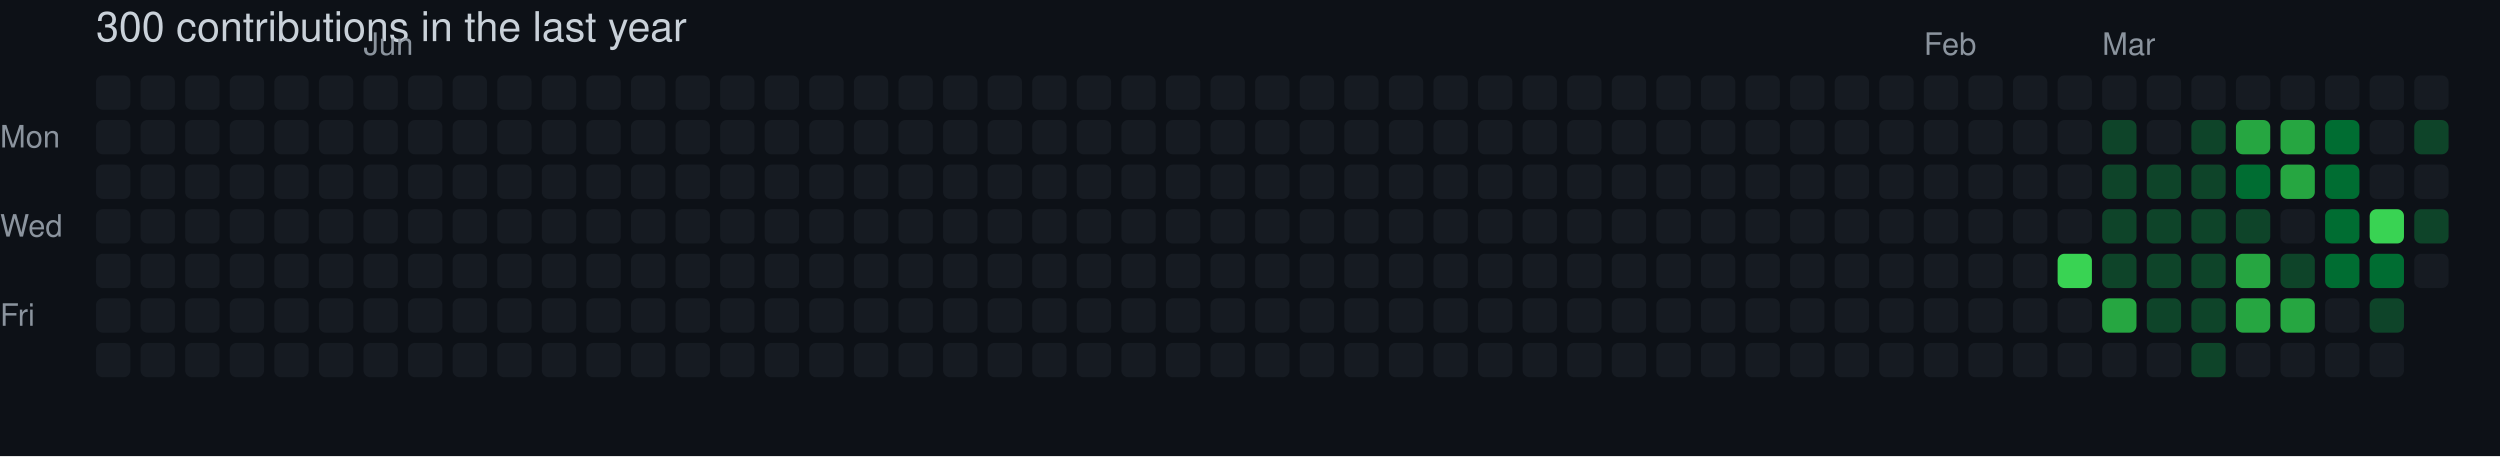
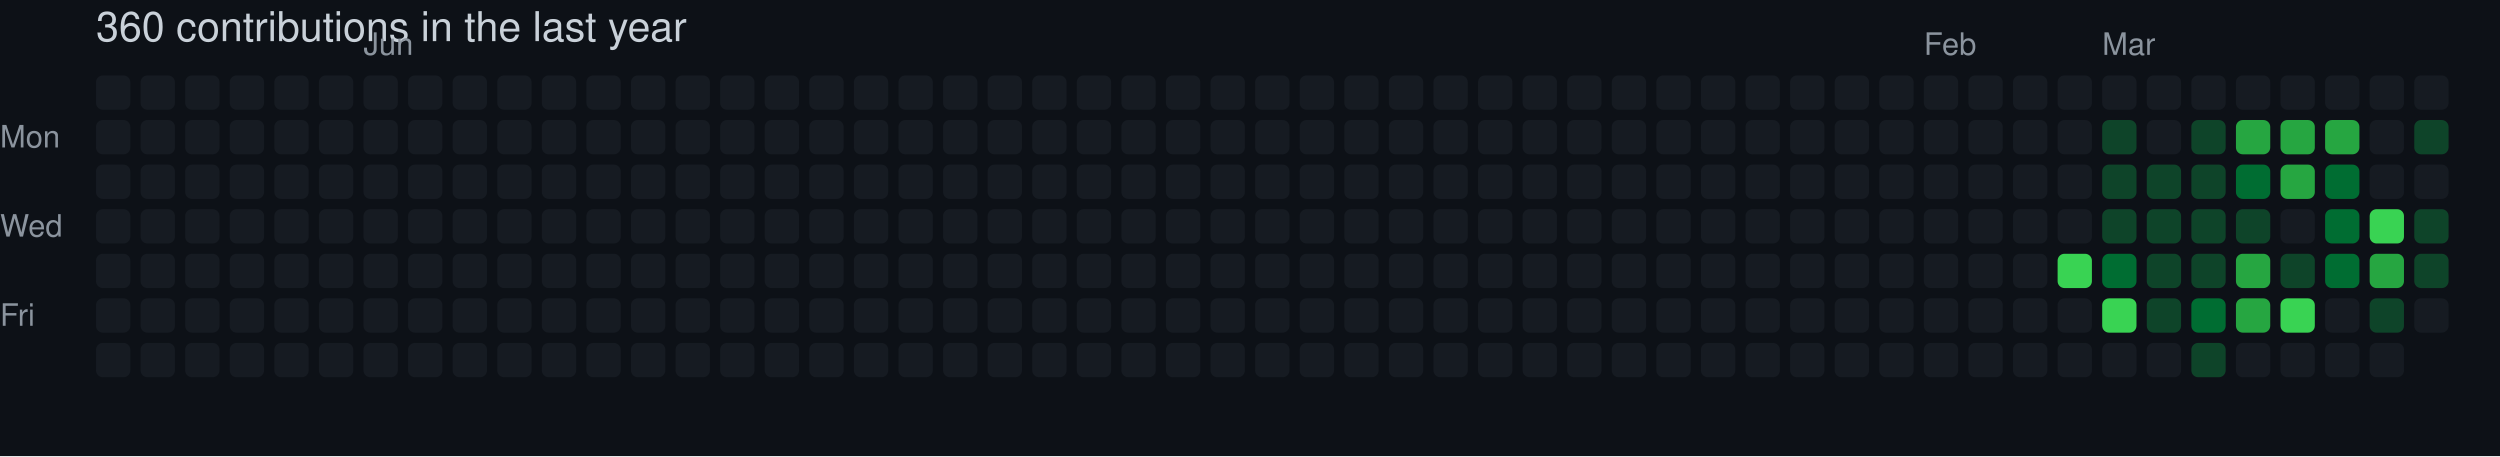
- <svg xmlns="http://www.w3.org/2000/svg" width="729" height="133" viewBox="0 0 729 133" role="img" aria-label="skiliaris made 300 contributions in the last year">
+ <svg xmlns="http://www.w3.org/2000/svg" width="729" height="133" viewBox="0 0 729 133" role="img" aria-label="skiliaris made 360 contributions in the last year">
  <rect width="100%" height="100%" fill="#0d1117" />
  <style>
    text {
      font-family: -apple-system, BlinkMacSystemFont, "Segoe UI", Helvetica, Arial, sans-serif;
      font-size: 9px;
      fill: #8b949e;
    }
    .count {
      font-size: 12px;
      fill: #c9d1d9;
    }
  </style>
-   <text x="28" y="12" class="count">300 contributions in the last year</text>
+   <text x="28" y="12" class="count">360 contributions in the last year</text>
  <text x="106" y="16">Jun</text>
  <text x="561" y="16">Feb</text>
  <text x="613" y="16">Mar</text>
  <text x="0" y="43">Mon</text>
  <text x="0" y="69">Wed</text>
  <text x="0" y="95">Fri</text>
  <rect x="28" y="22" width="10" height="10" rx="2" ry="2" fill="#161b22">
        </rect>
  <rect x="28" y="35" width="10" height="10" rx="2" ry="2" fill="#161b22">
        </rect>
  <rect x="28" y="48" width="10" height="10" rx="2" ry="2" fill="#161b22">
        </rect>
  <rect x="28" y="61" width="10" height="10" rx="2" ry="2" fill="#161b22">
        </rect>
  <rect x="28" y="74" width="10" height="10" rx="2" ry="2" fill="#161b22">
        </rect>
  <rect x="28" y="87" width="10" height="10" rx="2" ry="2" fill="#161b22">
        </rect>
  <rect x="28" y="100" width="10" height="10" rx="2" ry="2" fill="#161b22">
        </rect>
  <rect x="41" y="22" width="10" height="10" rx="2" ry="2" fill="#161b22">
        </rect>
  <rect x="41" y="35" width="10" height="10" rx="2" ry="2" fill="#161b22">
        </rect>
  <rect x="41" y="48" width="10" height="10" rx="2" ry="2" fill="#161b22">
        </rect>
  <rect x="41" y="61" width="10" height="10" rx="2" ry="2" fill="#161b22">
        </rect>
  <rect x="41" y="74" width="10" height="10" rx="2" ry="2" fill="#161b22">
        </rect>
  <rect x="41" y="87" width="10" height="10" rx="2" ry="2" fill="#161b22">
        </rect>
  <rect x="41" y="100" width="10" height="10" rx="2" ry="2" fill="#161b22">
        </rect>
  <rect x="54" y="22" width="10" height="10" rx="2" ry="2" fill="#161b22">
        </rect>
  <rect x="54" y="35" width="10" height="10" rx="2" ry="2" fill="#161b22">
        </rect>
  <rect x="54" y="48" width="10" height="10" rx="2" ry="2" fill="#161b22">
        </rect>
  <rect x="54" y="61" width="10" height="10" rx="2" ry="2" fill="#161b22">
        </rect>
  <rect x="54" y="74" width="10" height="10" rx="2" ry="2" fill="#161b22">
        </rect>
  <rect x="54" y="87" width="10" height="10" rx="2" ry="2" fill="#161b22">
        </rect>
  <rect x="54" y="100" width="10" height="10" rx="2" ry="2" fill="#161b22">
        </rect>
  <rect x="67" y="22" width="10" height="10" rx="2" ry="2" fill="#161b22">
        </rect>
  <rect x="67" y="35" width="10" height="10" rx="2" ry="2" fill="#161b22">
        </rect>
  <rect x="67" y="48" width="10" height="10" rx="2" ry="2" fill="#161b22">
        </rect>
  <rect x="67" y="61" width="10" height="10" rx="2" ry="2" fill="#161b22">
        </rect>
  <rect x="67" y="74" width="10" height="10" rx="2" ry="2" fill="#161b22">
        </rect>
  <rect x="67" y="87" width="10" height="10" rx="2" ry="2" fill="#161b22">
        </rect>
  <rect x="67" y="100" width="10" height="10" rx="2" ry="2" fill="#161b22">
        </rect>
  <rect x="80" y="22" width="10" height="10" rx="2" ry="2" fill="#161b22">
        </rect>
  <rect x="80" y="35" width="10" height="10" rx="2" ry="2" fill="#161b22">
        </rect>
  <rect x="80" y="48" width="10" height="10" rx="2" ry="2" fill="#161b22">
        </rect>
  <rect x="80" y="61" width="10" height="10" rx="2" ry="2" fill="#161b22">
        </rect>
  <rect x="80" y="74" width="10" height="10" rx="2" ry="2" fill="#161b22">
        </rect>
  <rect x="80" y="87" width="10" height="10" rx="2" ry="2" fill="#161b22">
        </rect>
  <rect x="80" y="100" width="10" height="10" rx="2" ry="2" fill="#161b22">
        </rect>
  <rect x="93" y="22" width="10" height="10" rx="2" ry="2" fill="#161b22">
        </rect>
  <rect x="93" y="35" width="10" height="10" rx="2" ry="2" fill="#161b22">
        </rect>
  <rect x="93" y="48" width="10" height="10" rx="2" ry="2" fill="#161b22">
        </rect>
  <rect x="93" y="61" width="10" height="10" rx="2" ry="2" fill="#161b22">
        </rect>
  <rect x="93" y="74" width="10" height="10" rx="2" ry="2" fill="#161b22">
        </rect>
  <rect x="93" y="87" width="10" height="10" rx="2" ry="2" fill="#161b22">
        </rect>
  <rect x="93" y="100" width="10" height="10" rx="2" ry="2" fill="#161b22">
        </rect>
  <rect x="106" y="22" width="10" height="10" rx="2" ry="2" fill="#161b22">
        </rect>
  <rect x="106" y="35" width="10" height="10" rx="2" ry="2" fill="#161b22">
        </rect>
  <rect x="106" y="48" width="10" height="10" rx="2" ry="2" fill="#161b22">
        </rect>
  <rect x="106" y="61" width="10" height="10" rx="2" ry="2" fill="#161b22">
        </rect>
  <rect x="106" y="74" width="10" height="10" rx="2" ry="2" fill="#161b22">
        </rect>
  <rect x="106" y="87" width="10" height="10" rx="2" ry="2" fill="#161b22">
        </rect>
  <rect x="106" y="100" width="10" height="10" rx="2" ry="2" fill="#161b22">
        </rect>
  <rect x="119" y="22" width="10" height="10" rx="2" ry="2" fill="#161b22">
        </rect>
  <rect x="119" y="35" width="10" height="10" rx="2" ry="2" fill="#161b22">
        </rect>
  <rect x="119" y="48" width="10" height="10" rx="2" ry="2" fill="#161b22">
        </rect>
  <rect x="119" y="61" width="10" height="10" rx="2" ry="2" fill="#161b22">
        </rect>
  <rect x="119" y="74" width="10" height="10" rx="2" ry="2" fill="#161b22">
        </rect>
  <rect x="119" y="87" width="10" height="10" rx="2" ry="2" fill="#161b22">
        </rect>
  <rect x="119" y="100" width="10" height="10" rx="2" ry="2" fill="#161b22">
        </rect>
  <rect x="132" y="22" width="10" height="10" rx="2" ry="2" fill="#161b22">
        </rect>
  <rect x="132" y="35" width="10" height="10" rx="2" ry="2" fill="#161b22">
        </rect>
  <rect x="132" y="48" width="10" height="10" rx="2" ry="2" fill="#161b22">
        </rect>
  <rect x="132" y="61" width="10" height="10" rx="2" ry="2" fill="#161b22">
        </rect>
  <rect x="132" y="74" width="10" height="10" rx="2" ry="2" fill="#161b22">
        </rect>
  <rect x="132" y="87" width="10" height="10" rx="2" ry="2" fill="#161b22">
        </rect>
  <rect x="132" y="100" width="10" height="10" rx="2" ry="2" fill="#161b22">
        </rect>
  <rect x="145" y="22" width="10" height="10" rx="2" ry="2" fill="#161b22">
        </rect>
  <rect x="145" y="35" width="10" height="10" rx="2" ry="2" fill="#161b22">
        </rect>
  <rect x="145" y="48" width="10" height="10" rx="2" ry="2" fill="#161b22">
        </rect>
  <rect x="145" y="61" width="10" height="10" rx="2" ry="2" fill="#161b22">
        </rect>
  <rect x="145" y="74" width="10" height="10" rx="2" ry="2" fill="#161b22">
        </rect>
  <rect x="145" y="87" width="10" height="10" rx="2" ry="2" fill="#161b22">
        </rect>
  <rect x="145" y="100" width="10" height="10" rx="2" ry="2" fill="#161b22">
        </rect>
  <rect x="158" y="22" width="10" height="10" rx="2" ry="2" fill="#161b22">
        </rect>
  <rect x="158" y="35" width="10" height="10" rx="2" ry="2" fill="#161b22">
        </rect>
  <rect x="158" y="48" width="10" height="10" rx="2" ry="2" fill="#161b22">
        </rect>
  <rect x="158" y="61" width="10" height="10" rx="2" ry="2" fill="#161b22">
        </rect>
  <rect x="158" y="74" width="10" height="10" rx="2" ry="2" fill="#161b22">
        </rect>
  <rect x="158" y="87" width="10" height="10" rx="2" ry="2" fill="#161b22">
        </rect>
  <rect x="158" y="100" width="10" height="10" rx="2" ry="2" fill="#161b22">
        </rect>
  <rect x="171" y="22" width="10" height="10" rx="2" ry="2" fill="#161b22">
        </rect>
  <rect x="171" y="35" width="10" height="10" rx="2" ry="2" fill="#161b22">
        </rect>
  <rect x="171" y="48" width="10" height="10" rx="2" ry="2" fill="#161b22">
        </rect>
  <rect x="171" y="61" width="10" height="10" rx="2" ry="2" fill="#161b22">
        </rect>
  <rect x="171" y="74" width="10" height="10" rx="2" ry="2" fill="#161b22">
        </rect>
  <rect x="171" y="87" width="10" height="10" rx="2" ry="2" fill="#161b22">
        </rect>
  <rect x="171" y="100" width="10" height="10" rx="2" ry="2" fill="#161b22">
        </rect>
  <rect x="184" y="22" width="10" height="10" rx="2" ry="2" fill="#161b22">
        </rect>
  <rect x="184" y="35" width="10" height="10" rx="2" ry="2" fill="#161b22">
        </rect>
  <rect x="184" y="48" width="10" height="10" rx="2" ry="2" fill="#161b22">
        </rect>
  <rect x="184" y="61" width="10" height="10" rx="2" ry="2" fill="#161b22">
        </rect>
  <rect x="184" y="74" width="10" height="10" rx="2" ry="2" fill="#161b22">
        </rect>
  <rect x="184" y="87" width="10" height="10" rx="2" ry="2" fill="#161b22">
        </rect>
  <rect x="184" y="100" width="10" height="10" rx="2" ry="2" fill="#161b22">
        </rect>
  <rect x="197" y="22" width="10" height="10" rx="2" ry="2" fill="#161b22">
        </rect>
  <rect x="197" y="35" width="10" height="10" rx="2" ry="2" fill="#161b22">
        </rect>
  <rect x="197" y="48" width="10" height="10" rx="2" ry="2" fill="#161b22">
        </rect>
  <rect x="197" y="61" width="10" height="10" rx="2" ry="2" fill="#161b22">
        </rect>
  <rect x="197" y="74" width="10" height="10" rx="2" ry="2" fill="#161b22">
        </rect>
  <rect x="197" y="87" width="10" height="10" rx="2" ry="2" fill="#161b22">
        </rect>
  <rect x="197" y="100" width="10" height="10" rx="2" ry="2" fill="#161b22">
        </rect>
  <rect x="210" y="22" width="10" height="10" rx="2" ry="2" fill="#161b22">
        </rect>
  <rect x="210" y="35" width="10" height="10" rx="2" ry="2" fill="#161b22">
        </rect>
  <rect x="210" y="48" width="10" height="10" rx="2" ry="2" fill="#161b22">
        </rect>
  <rect x="210" y="61" width="10" height="10" rx="2" ry="2" fill="#161b22">
        </rect>
  <rect x="210" y="74" width="10" height="10" rx="2" ry="2" fill="#161b22">
        </rect>
  <rect x="210" y="87" width="10" height="10" rx="2" ry="2" fill="#161b22">
        </rect>
  <rect x="210" y="100" width="10" height="10" rx="2" ry="2" fill="#161b22">
        </rect>
  <rect x="223" y="22" width="10" height="10" rx="2" ry="2" fill="#161b22">
        </rect>
  <rect x="223" y="35" width="10" height="10" rx="2" ry="2" fill="#161b22">
        </rect>
  <rect x="223" y="48" width="10" height="10" rx="2" ry="2" fill="#161b22">
        </rect>
  <rect x="223" y="61" width="10" height="10" rx="2" ry="2" fill="#161b22">
        </rect>
  <rect x="223" y="74" width="10" height="10" rx="2" ry="2" fill="#161b22">
        </rect>
  <rect x="223" y="87" width="10" height="10" rx="2" ry="2" fill="#161b22">
        </rect>
  <rect x="223" y="100" width="10" height="10" rx="2" ry="2" fill="#161b22">
        </rect>
  <rect x="236" y="22" width="10" height="10" rx="2" ry="2" fill="#161b22">
        </rect>
  <rect x="236" y="35" width="10" height="10" rx="2" ry="2" fill="#161b22">
        </rect>
  <rect x="236" y="48" width="10" height="10" rx="2" ry="2" fill="#161b22">
        </rect>
  <rect x="236" y="61" width="10" height="10" rx="2" ry="2" fill="#161b22">
        </rect>
  <rect x="236" y="74" width="10" height="10" rx="2" ry="2" fill="#161b22">
        </rect>
  <rect x="236" y="87" width="10" height="10" rx="2" ry="2" fill="#161b22">
        </rect>
  <rect x="236" y="100" width="10" height="10" rx="2" ry="2" fill="#161b22">
        </rect>
  <rect x="249" y="22" width="10" height="10" rx="2" ry="2" fill="#161b22">
        </rect>
  <rect x="249" y="35" width="10" height="10" rx="2" ry="2" fill="#161b22">
        </rect>
  <rect x="249" y="48" width="10" height="10" rx="2" ry="2" fill="#161b22">
        </rect>
  <rect x="249" y="61" width="10" height="10" rx="2" ry="2" fill="#161b22">
        </rect>
  <rect x="249" y="74" width="10" height="10" rx="2" ry="2" fill="#161b22">
        </rect>
  <rect x="249" y="87" width="10" height="10" rx="2" ry="2" fill="#161b22">
        </rect>
  <rect x="249" y="100" width="10" height="10" rx="2" ry="2" fill="#161b22">
        </rect>
  <rect x="262" y="22" width="10" height="10" rx="2" ry="2" fill="#161b22">
        </rect>
  <rect x="262" y="35" width="10" height="10" rx="2" ry="2" fill="#161b22">
        </rect>
  <rect x="262" y="48" width="10" height="10" rx="2" ry="2" fill="#161b22">
        </rect>
  <rect x="262" y="61" width="10" height="10" rx="2" ry="2" fill="#161b22">
        </rect>
  <rect x="262" y="74" width="10" height="10" rx="2" ry="2" fill="#161b22">
        </rect>
  <rect x="262" y="87" width="10" height="10" rx="2" ry="2" fill="#161b22">
        </rect>
  <rect x="262" y="100" width="10" height="10" rx="2" ry="2" fill="#161b22">
        </rect>
  <rect x="275" y="22" width="10" height="10" rx="2" ry="2" fill="#161b22">
        </rect>
  <rect x="275" y="35" width="10" height="10" rx="2" ry="2" fill="#161b22">
        </rect>
  <rect x="275" y="48" width="10" height="10" rx="2" ry="2" fill="#161b22">
        </rect>
  <rect x="275" y="61" width="10" height="10" rx="2" ry="2" fill="#161b22">
        </rect>
  <rect x="275" y="74" width="10" height="10" rx="2" ry="2" fill="#161b22">
        </rect>
  <rect x="275" y="87" width="10" height="10" rx="2" ry="2" fill="#161b22">
        </rect>
  <rect x="275" y="100" width="10" height="10" rx="2" ry="2" fill="#161b22">
        </rect>
  <rect x="288" y="22" width="10" height="10" rx="2" ry="2" fill="#161b22">
        </rect>
  <rect x="288" y="35" width="10" height="10" rx="2" ry="2" fill="#161b22">
        </rect>
  <rect x="288" y="48" width="10" height="10" rx="2" ry="2" fill="#161b22">
        </rect>
  <rect x="288" y="61" width="10" height="10" rx="2" ry="2" fill="#161b22">
        </rect>
  <rect x="288" y="74" width="10" height="10" rx="2" ry="2" fill="#161b22">
        </rect>
  <rect x="288" y="87" width="10" height="10" rx="2" ry="2" fill="#161b22">
        </rect>
  <rect x="288" y="100" width="10" height="10" rx="2" ry="2" fill="#161b22">
        </rect>
  <rect x="301" y="22" width="10" height="10" rx="2" ry="2" fill="#161b22">
        </rect>
  <rect x="301" y="35" width="10" height="10" rx="2" ry="2" fill="#161b22">
        </rect>
  <rect x="301" y="48" width="10" height="10" rx="2" ry="2" fill="#161b22">
        </rect>
  <rect x="301" y="61" width="10" height="10" rx="2" ry="2" fill="#161b22">
        </rect>
  <rect x="301" y="74" width="10" height="10" rx="2" ry="2" fill="#161b22">
        </rect>
  <rect x="301" y="87" width="10" height="10" rx="2" ry="2" fill="#161b22">
        </rect>
  <rect x="301" y="100" width="10" height="10" rx="2" ry="2" fill="#161b22">
        </rect>
  <rect x="314" y="22" width="10" height="10" rx="2" ry="2" fill="#161b22">
        </rect>
  <rect x="314" y="35" width="10" height="10" rx="2" ry="2" fill="#161b22">
        </rect>
  <rect x="314" y="48" width="10" height="10" rx="2" ry="2" fill="#161b22">
        </rect>
  <rect x="314" y="61" width="10" height="10" rx="2" ry="2" fill="#161b22">
        </rect>
  <rect x="314" y="74" width="10" height="10" rx="2" ry="2" fill="#161b22">
        </rect>
  <rect x="314" y="87" width="10" height="10" rx="2" ry="2" fill="#161b22">
        </rect>
  <rect x="314" y="100" width="10" height="10" rx="2" ry="2" fill="#161b22">
        </rect>
  <rect x="327" y="22" width="10" height="10" rx="2" ry="2" fill="#161b22">
        </rect>
  <rect x="327" y="35" width="10" height="10" rx="2" ry="2" fill="#161b22">
        </rect>
  <rect x="327" y="48" width="10" height="10" rx="2" ry="2" fill="#161b22">
        </rect>
  <rect x="327" y="61" width="10" height="10" rx="2" ry="2" fill="#161b22">
        </rect>
  <rect x="327" y="74" width="10" height="10" rx="2" ry="2" fill="#161b22">
        </rect>
  <rect x="327" y="87" width="10" height="10" rx="2" ry="2" fill="#161b22">
        </rect>
  <rect x="327" y="100" width="10" height="10" rx="2" ry="2" fill="#161b22">
        </rect>
  <rect x="340" y="22" width="10" height="10" rx="2" ry="2" fill="#161b22">
        </rect>
  <rect x="340" y="35" width="10" height="10" rx="2" ry="2" fill="#161b22">
        </rect>
  <rect x="340" y="48" width="10" height="10" rx="2" ry="2" fill="#161b22">
        </rect>
  <rect x="340" y="61" width="10" height="10" rx="2" ry="2" fill="#161b22">
        </rect>
  <rect x="340" y="74" width="10" height="10" rx="2" ry="2" fill="#161b22">
        </rect>
  <rect x="340" y="87" width="10" height="10" rx="2" ry="2" fill="#161b22">
        </rect>
  <rect x="340" y="100" width="10" height="10" rx="2" ry="2" fill="#161b22">
        </rect>
  <rect x="353" y="22" width="10" height="10" rx="2" ry="2" fill="#161b22">
        </rect>
  <rect x="353" y="35" width="10" height="10" rx="2" ry="2" fill="#161b22">
        </rect>
  <rect x="353" y="48" width="10" height="10" rx="2" ry="2" fill="#161b22">
        </rect>
  <rect x="353" y="61" width="10" height="10" rx="2" ry="2" fill="#161b22">
        </rect>
  <rect x="353" y="74" width="10" height="10" rx="2" ry="2" fill="#161b22">
        </rect>
  <rect x="353" y="87" width="10" height="10" rx="2" ry="2" fill="#161b22">
        </rect>
  <rect x="353" y="100" width="10" height="10" rx="2" ry="2" fill="#161b22">
        </rect>
  <rect x="366" y="22" width="10" height="10" rx="2" ry="2" fill="#161b22">
        </rect>
  <rect x="366" y="35" width="10" height="10" rx="2" ry="2" fill="#161b22">
        </rect>
  <rect x="366" y="48" width="10" height="10" rx="2" ry="2" fill="#161b22">
        </rect>
  <rect x="366" y="61" width="10" height="10" rx="2" ry="2" fill="#161b22">
        </rect>
  <rect x="366" y="74" width="10" height="10" rx="2" ry="2" fill="#161b22">
        </rect>
  <rect x="366" y="87" width="10" height="10" rx="2" ry="2" fill="#161b22">
        </rect>
  <rect x="366" y="100" width="10" height="10" rx="2" ry="2" fill="#161b22">
        </rect>
  <rect x="379" y="22" width="10" height="10" rx="2" ry="2" fill="#161b22">
        </rect>
  <rect x="379" y="35" width="10" height="10" rx="2" ry="2" fill="#161b22">
        </rect>
  <rect x="379" y="48" width="10" height="10" rx="2" ry="2" fill="#161b22">
        </rect>
  <rect x="379" y="61" width="10" height="10" rx="2" ry="2" fill="#161b22">
        </rect>
  <rect x="379" y="74" width="10" height="10" rx="2" ry="2" fill="#161b22">
        </rect>
  <rect x="379" y="87" width="10" height="10" rx="2" ry="2" fill="#161b22">
        </rect>
  <rect x="379" y="100" width="10" height="10" rx="2" ry="2" fill="#161b22">
        </rect>
  <rect x="392" y="22" width="10" height="10" rx="2" ry="2" fill="#161b22">
        </rect>
  <rect x="392" y="35" width="10" height="10" rx="2" ry="2" fill="#161b22">
        </rect>
  <rect x="392" y="48" width="10" height="10" rx="2" ry="2" fill="#161b22">
        </rect>
  <rect x="392" y="61" width="10" height="10" rx="2" ry="2" fill="#161b22">
        </rect>
  <rect x="392" y="74" width="10" height="10" rx="2" ry="2" fill="#161b22">
        </rect>
  <rect x="392" y="87" width="10" height="10" rx="2" ry="2" fill="#161b22">
        </rect>
  <rect x="392" y="100" width="10" height="10" rx="2" ry="2" fill="#161b22">
        </rect>
  <rect x="405" y="22" width="10" height="10" rx="2" ry="2" fill="#161b22">
        </rect>
  <rect x="405" y="35" width="10" height="10" rx="2" ry="2" fill="#161b22">
        </rect>
  <rect x="405" y="48" width="10" height="10" rx="2" ry="2" fill="#161b22">
        </rect>
  <rect x="405" y="61" width="10" height="10" rx="2" ry="2" fill="#161b22">
        </rect>
  <rect x="405" y="74" width="10" height="10" rx="2" ry="2" fill="#161b22">
        </rect>
  <rect x="405" y="87" width="10" height="10" rx="2" ry="2" fill="#161b22">
        </rect>
  <rect x="405" y="100" width="10" height="10" rx="2" ry="2" fill="#161b22">
        </rect>
  <rect x="418" y="22" width="10" height="10" rx="2" ry="2" fill="#161b22">
        </rect>
  <rect x="418" y="35" width="10" height="10" rx="2" ry="2" fill="#161b22">
        </rect>
  <rect x="418" y="48" width="10" height="10" rx="2" ry="2" fill="#161b22">
        </rect>
  <rect x="418" y="61" width="10" height="10" rx="2" ry="2" fill="#161b22">
        </rect>
  <rect x="418" y="74" width="10" height="10" rx="2" ry="2" fill="#161b22">
        </rect>
  <rect x="418" y="87" width="10" height="10" rx="2" ry="2" fill="#161b22">
        </rect>
  <rect x="418" y="100" width="10" height="10" rx="2" ry="2" fill="#161b22">
        </rect>
  <rect x="431" y="22" width="10" height="10" rx="2" ry="2" fill="#161b22">
        </rect>
  <rect x="431" y="35" width="10" height="10" rx="2" ry="2" fill="#161b22">
        </rect>
  <rect x="431" y="48" width="10" height="10" rx="2" ry="2" fill="#161b22">
        </rect>
  <rect x="431" y="61" width="10" height="10" rx="2" ry="2" fill="#161b22">
        </rect>
  <rect x="431" y="74" width="10" height="10" rx="2" ry="2" fill="#161b22">
        </rect>
  <rect x="431" y="87" width="10" height="10" rx="2" ry="2" fill="#161b22">
        </rect>
  <rect x="431" y="100" width="10" height="10" rx="2" ry="2" fill="#161b22">
        </rect>
  <rect x="444" y="22" width="10" height="10" rx="2" ry="2" fill="#161b22">
        </rect>
  <rect x="444" y="35" width="10" height="10" rx="2" ry="2" fill="#161b22">
        </rect>
  <rect x="444" y="48" width="10" height="10" rx="2" ry="2" fill="#161b22">
        </rect>
  <rect x="444" y="61" width="10" height="10" rx="2" ry="2" fill="#161b22">
        </rect>
  <rect x="444" y="74" width="10" height="10" rx="2" ry="2" fill="#161b22">
        </rect>
  <rect x="444" y="87" width="10" height="10" rx="2" ry="2" fill="#161b22">
        </rect>
  <rect x="444" y="100" width="10" height="10" rx="2" ry="2" fill="#161b22">
        </rect>
  <rect x="457" y="22" width="10" height="10" rx="2" ry="2" fill="#161b22">
        </rect>
  <rect x="457" y="35" width="10" height="10" rx="2" ry="2" fill="#161b22">
        </rect>
  <rect x="457" y="48" width="10" height="10" rx="2" ry="2" fill="#161b22">
        </rect>
  <rect x="457" y="61" width="10" height="10" rx="2" ry="2" fill="#161b22">
        </rect>
  <rect x="457" y="74" width="10" height="10" rx="2" ry="2" fill="#161b22">
        </rect>
  <rect x="457" y="87" width="10" height="10" rx="2" ry="2" fill="#161b22">
        </rect>
  <rect x="457" y="100" width="10" height="10" rx="2" ry="2" fill="#161b22">
        </rect>
  <rect x="470" y="22" width="10" height="10" rx="2" ry="2" fill="#161b22">
        </rect>
  <rect x="470" y="35" width="10" height="10" rx="2" ry="2" fill="#161b22">
        </rect>
  <rect x="470" y="48" width="10" height="10" rx="2" ry="2" fill="#161b22">
        </rect>
  <rect x="470" y="61" width="10" height="10" rx="2" ry="2" fill="#161b22">
        </rect>
  <rect x="470" y="74" width="10" height="10" rx="2" ry="2" fill="#161b22">
        </rect>
  <rect x="470" y="87" width="10" height="10" rx="2" ry="2" fill="#161b22">
        </rect>
  <rect x="470" y="100" width="10" height="10" rx="2" ry="2" fill="#161b22">
        </rect>
  <rect x="483" y="22" width="10" height="10" rx="2" ry="2" fill="#161b22">
        </rect>
  <rect x="483" y="35" width="10" height="10" rx="2" ry="2" fill="#161b22">
        </rect>
  <rect x="483" y="48" width="10" height="10" rx="2" ry="2" fill="#161b22">
        </rect>
  <rect x="483" y="61" width="10" height="10" rx="2" ry="2" fill="#161b22">
        </rect>
  <rect x="483" y="74" width="10" height="10" rx="2" ry="2" fill="#161b22">
        </rect>
  <rect x="483" y="87" width="10" height="10" rx="2" ry="2" fill="#161b22">
        </rect>
  <rect x="483" y="100" width="10" height="10" rx="2" ry="2" fill="#161b22">
        </rect>
  <rect x="496" y="22" width="10" height="10" rx="2" ry="2" fill="#161b22">
        </rect>
  <rect x="496" y="35" width="10" height="10" rx="2" ry="2" fill="#161b22">
        </rect>
  <rect x="496" y="48" width="10" height="10" rx="2" ry="2" fill="#161b22">
        </rect>
  <rect x="496" y="61" width="10" height="10" rx="2" ry="2" fill="#161b22">
        </rect>
  <rect x="496" y="74" width="10" height="10" rx="2" ry="2" fill="#161b22">
        </rect>
  <rect x="496" y="87" width="10" height="10" rx="2" ry="2" fill="#161b22">
        </rect>
  <rect x="496" y="100" width="10" height="10" rx="2" ry="2" fill="#161b22">
        </rect>
  <rect x="509" y="22" width="10" height="10" rx="2" ry="2" fill="#161b22">
        </rect>
  <rect x="509" y="35" width="10" height="10" rx="2" ry="2" fill="#161b22">
        </rect>
  <rect x="509" y="48" width="10" height="10" rx="2" ry="2" fill="#161b22">
        </rect>
  <rect x="509" y="61" width="10" height="10" rx="2" ry="2" fill="#161b22">
        </rect>
  <rect x="509" y="74" width="10" height="10" rx="2" ry="2" fill="#161b22">
        </rect>
  <rect x="509" y="87" width="10" height="10" rx="2" ry="2" fill="#161b22">
        </rect>
  <rect x="509" y="100" width="10" height="10" rx="2" ry="2" fill="#161b22">
        </rect>
  <rect x="522" y="22" width="10" height="10" rx="2" ry="2" fill="#161b22">
        </rect>
  <rect x="522" y="35" width="10" height="10" rx="2" ry="2" fill="#161b22">
        </rect>
  <rect x="522" y="48" width="10" height="10" rx="2" ry="2" fill="#161b22">
        </rect>
  <rect x="522" y="61" width="10" height="10" rx="2" ry="2" fill="#161b22">
        </rect>
  <rect x="522" y="74" width="10" height="10" rx="2" ry="2" fill="#161b22">
        </rect>
  <rect x="522" y="87" width="10" height="10" rx="2" ry="2" fill="#161b22">
        </rect>
  <rect x="522" y="100" width="10" height="10" rx="2" ry="2" fill="#161b22">
        </rect>
  <rect x="535" y="22" width="10" height="10" rx="2" ry="2" fill="#161b22">
        </rect>
  <rect x="535" y="35" width="10" height="10" rx="2" ry="2" fill="#161b22">
        </rect>
  <rect x="535" y="48" width="10" height="10" rx="2" ry="2" fill="#161b22">
        </rect>
  <rect x="535" y="61" width="10" height="10" rx="2" ry="2" fill="#161b22">
        </rect>
  <rect x="535" y="74" width="10" height="10" rx="2" ry="2" fill="#161b22">
        </rect>
  <rect x="535" y="87" width="10" height="10" rx="2" ry="2" fill="#161b22">
        </rect>
  <rect x="535" y="100" width="10" height="10" rx="2" ry="2" fill="#161b22">
        </rect>
  <rect x="548" y="22" width="10" height="10" rx="2" ry="2" fill="#161b22">
        </rect>
  <rect x="548" y="35" width="10" height="10" rx="2" ry="2" fill="#161b22">
        </rect>
  <rect x="548" y="48" width="10" height="10" rx="2" ry="2" fill="#161b22">
        </rect>
  <rect x="548" y="61" width="10" height="10" rx="2" ry="2" fill="#161b22">
        </rect>
  <rect x="548" y="74" width="10" height="10" rx="2" ry="2" fill="#161b22">
        </rect>
  <rect x="548" y="87" width="10" height="10" rx="2" ry="2" fill="#161b22">
        </rect>
  <rect x="548" y="100" width="10" height="10" rx="2" ry="2" fill="#161b22">
        </rect>
  <rect x="561" y="22" width="10" height="10" rx="2" ry="2" fill="#161b22">
        </rect>
  <rect x="561" y="35" width="10" height="10" rx="2" ry="2" fill="#161b22">
        </rect>
  <rect x="561" y="48" width="10" height="10" rx="2" ry="2" fill="#161b22">
        </rect>
  <rect x="561" y="61" width="10" height="10" rx="2" ry="2" fill="#161b22">
        </rect>
  <rect x="561" y="74" width="10" height="10" rx="2" ry="2" fill="#161b22">
        </rect>
  <rect x="561" y="87" width="10" height="10" rx="2" ry="2" fill="#161b22">
        </rect>
  <rect x="561" y="100" width="10" height="10" rx="2" ry="2" fill="#161b22">
        </rect>
  <rect x="574" y="22" width="10" height="10" rx="2" ry="2" fill="#161b22">
        </rect>
  <rect x="574" y="35" width="10" height="10" rx="2" ry="2" fill="#161b22">
        </rect>
  <rect x="574" y="48" width="10" height="10" rx="2" ry="2" fill="#161b22">
        </rect>
  <rect x="574" y="61" width="10" height="10" rx="2" ry="2" fill="#161b22">
        </rect>
  <rect x="574" y="74" width="10" height="10" rx="2" ry="2" fill="#161b22">
        </rect>
  <rect x="574" y="87" width="10" height="10" rx="2" ry="2" fill="#161b22">
        </rect>
  <rect x="574" y="100" width="10" height="10" rx="2" ry="2" fill="#161b22">
        </rect>
  <rect x="587" y="22" width="10" height="10" rx="2" ry="2" fill="#161b22">
        </rect>
  <rect x="587" y="35" width="10" height="10" rx="2" ry="2" fill="#161b22">
        </rect>
  <rect x="587" y="48" width="10" height="10" rx="2" ry="2" fill="#161b22">
        </rect>
  <rect x="587" y="61" width="10" height="10" rx="2" ry="2" fill="#161b22">
        </rect>
  <rect x="587" y="74" width="10" height="10" rx="2" ry="2" fill="#161b22">
        </rect>
  <rect x="587" y="87" width="10" height="10" rx="2" ry="2" fill="#161b22">
        </rect>
  <rect x="587" y="100" width="10" height="10" rx="2" ry="2" fill="#161b22">
        </rect>
  <rect x="600" y="22" width="10" height="10" rx="2" ry="2" fill="#161b22">
        </rect>
  <rect x="600" y="35" width="10" height="10" rx="2" ry="2" fill="#161b22">
        </rect>
  <rect x="600" y="48" width="10" height="10" rx="2" ry="2" fill="#161b22">
        </rect>
  <rect x="600" y="61" width="10" height="10" rx="2" ry="2" fill="#161b22">
        </rect>
  <rect x="600" y="74" width="10" height="10" rx="2" ry="2" fill="#39d353">
        </rect>
  <rect x="600" y="87" width="10" height="10" rx="2" ry="2" fill="#161b22">
        </rect>
  <rect x="600" y="100" width="10" height="10" rx="2" ry="2" fill="#161b22">
        </rect>
  <rect x="613" y="22" width="10" height="10" rx="2" ry="2" fill="#161b22">
        </rect>
  <rect x="613" y="35" width="10" height="10" rx="2" ry="2" fill="#0e4429">
        </rect>
  <rect x="613" y="48" width="10" height="10" rx="2" ry="2" fill="#0e4429">
        </rect>
  <rect x="613" y="61" width="10" height="10" rx="2" ry="2" fill="#0e4429">
        </rect>
-   <rect x="613" y="74" width="10" height="10" rx="2" ry="2" fill="#0e4429">
-         </rect>
-   <rect x="613" y="87" width="10" height="10" rx="2" ry="2" fill="#26a641">
+   <rect x="613" y="74" width="10" height="10" rx="2" ry="2" fill="#006d32">
+         </rect>
+   <rect x="613" y="87" width="10" height="10" rx="2" ry="2" fill="#39d353">
        </rect>
  <rect x="613" y="100" width="10" height="10" rx="2" ry="2" fill="#161b22">
        </rect>
  <rect x="626" y="22" width="10" height="10" rx="2" ry="2" fill="#161b22">
        </rect>
  <rect x="626" y="35" width="10" height="10" rx="2" ry="2" fill="#161b22">
        </rect>
  <rect x="626" y="48" width="10" height="10" rx="2" ry="2" fill="#0e4429">
        </rect>
  <rect x="626" y="61" width="10" height="10" rx="2" ry="2" fill="#0e4429">
        </rect>
  <rect x="626" y="74" width="10" height="10" rx="2" ry="2" fill="#0e4429">
        </rect>
  <rect x="626" y="87" width="10" height="10" rx="2" ry="2" fill="#0e4429">
        </rect>
  <rect x="626" y="100" width="10" height="10" rx="2" ry="2" fill="#161b22">
        </rect>
  <rect x="639" y="22" width="10" height="10" rx="2" ry="2" fill="#161b22">
        </rect>
  <rect x="639" y="35" width="10" height="10" rx="2" ry="2" fill="#0e4429">
        </rect>
  <rect x="639" y="48" width="10" height="10" rx="2" ry="2" fill="#0e4429">
        </rect>
  <rect x="639" y="61" width="10" height="10" rx="2" ry="2" fill="#0e4429">
        </rect>
  <rect x="639" y="74" width="10" height="10" rx="2" ry="2" fill="#0e4429">
        </rect>
-   <rect x="639" y="87" width="10" height="10" rx="2" ry="2" fill="#0e4429">
+   <rect x="639" y="87" width="10" height="10" rx="2" ry="2" fill="#006d32">
        </rect>
  <rect x="639" y="100" width="10" height="10" rx="2" ry="2" fill="#0e4429">
        </rect>
  <rect x="652" y="22" width="10" height="10" rx="2" ry="2" fill="#161b22">
        </rect>
  <rect x="652" y="35" width="10" height="10" rx="2" ry="2" fill="#26a641">
        </rect>
  <rect x="652" y="48" width="10" height="10" rx="2" ry="2" fill="#006d32">
        </rect>
  <rect x="652" y="61" width="10" height="10" rx="2" ry="2" fill="#0e4429">
        </rect>
  <rect x="652" y="74" width="10" height="10" rx="2" ry="2" fill="#26a641">
        </rect>
  <rect x="652" y="87" width="10" height="10" rx="2" ry="2" fill="#26a641">
        </rect>
  <rect x="652" y="100" width="10" height="10" rx="2" ry="2" fill="#161b22">
        </rect>
  <rect x="665" y="22" width="10" height="10" rx="2" ry="2" fill="#161b22">
        </rect>
  <rect x="665" y="35" width="10" height="10" rx="2" ry="2" fill="#26a641">
        </rect>
  <rect x="665" y="48" width="10" height="10" rx="2" ry="2" fill="#26a641">
        </rect>
  <rect x="665" y="61" width="10" height="10" rx="2" ry="2" fill="#161b22">
        </rect>
  <rect x="665" y="74" width="10" height="10" rx="2" ry="2" fill="#0e4429">
        </rect>
-   <rect x="665" y="87" width="10" height="10" rx="2" ry="2" fill="#26a641">
+   <rect x="665" y="87" width="10" height="10" rx="2" ry="2" fill="#39d353">
        </rect>
  <rect x="665" y="100" width="10" height="10" rx="2" ry="2" fill="#161b22">
        </rect>
  <rect x="678" y="22" width="10" height="10" rx="2" ry="2" fill="#161b22">
        </rect>
-   <rect x="678" y="35" width="10" height="10" rx="2" ry="2" fill="#006d32">
+   <rect x="678" y="35" width="10" height="10" rx="2" ry="2" fill="#26a641">
        </rect>
  <rect x="678" y="48" width="10" height="10" rx="2" ry="2" fill="#006d32">
        </rect>
  <rect x="678" y="61" width="10" height="10" rx="2" ry="2" fill="#006d32">
        </rect>
  <rect x="678" y="74" width="10" height="10" rx="2" ry="2" fill="#006d32">
        </rect>
  <rect x="678" y="87" width="10" height="10" rx="2" ry="2" fill="#161b22">
        </rect>
  <rect x="678" y="100" width="10" height="10" rx="2" ry="2" fill="#161b22">
        </rect>
  <rect x="691" y="22" width="10" height="10" rx="2" ry="2" fill="#161b22">
        </rect>
  <rect x="691" y="35" width="10" height="10" rx="2" ry="2" fill="#161b22">
        </rect>
  <rect x="691" y="48" width="10" height="10" rx="2" ry="2" fill="#161b22">
        </rect>
  <rect x="691" y="61" width="10" height="10" rx="2" ry="2" fill="#39d353">
        </rect>
-   <rect x="691" y="74" width="10" height="10" rx="2" ry="2" fill="#006d32">
+   <rect x="691" y="74" width="10" height="10" rx="2" ry="2" fill="#26a641">
        </rect>
  <rect x="691" y="87" width="10" height="10" rx="2" ry="2" fill="#0e4429">
        </rect>
  <rect x="691" y="100" width="10" height="10" rx="2" ry="2" fill="#161b22">
        </rect>
  <rect x="704" y="22" width="10" height="10" rx="2" ry="2" fill="#161b22">
        </rect>
  <rect x="704" y="35" width="10" height="10" rx="2" ry="2" fill="#0e4429">
        </rect>
  <rect x="704" y="48" width="10" height="10" rx="2" ry="2" fill="#161b22">
        </rect>
  <rect x="704" y="61" width="10" height="10" rx="2" ry="2" fill="#0e4429">
        </rect>
-   <rect x="704" y="74" width="10" height="10" rx="2" ry="2" fill="#161b22">
+   <rect x="704" y="74" width="10" height="10" rx="2" ry="2" fill="#0e4429">
+         </rect>
+   <rect x="704" y="87" width="10" height="10" rx="2" ry="2" fill="#161b22">
        </rect>
</svg>
